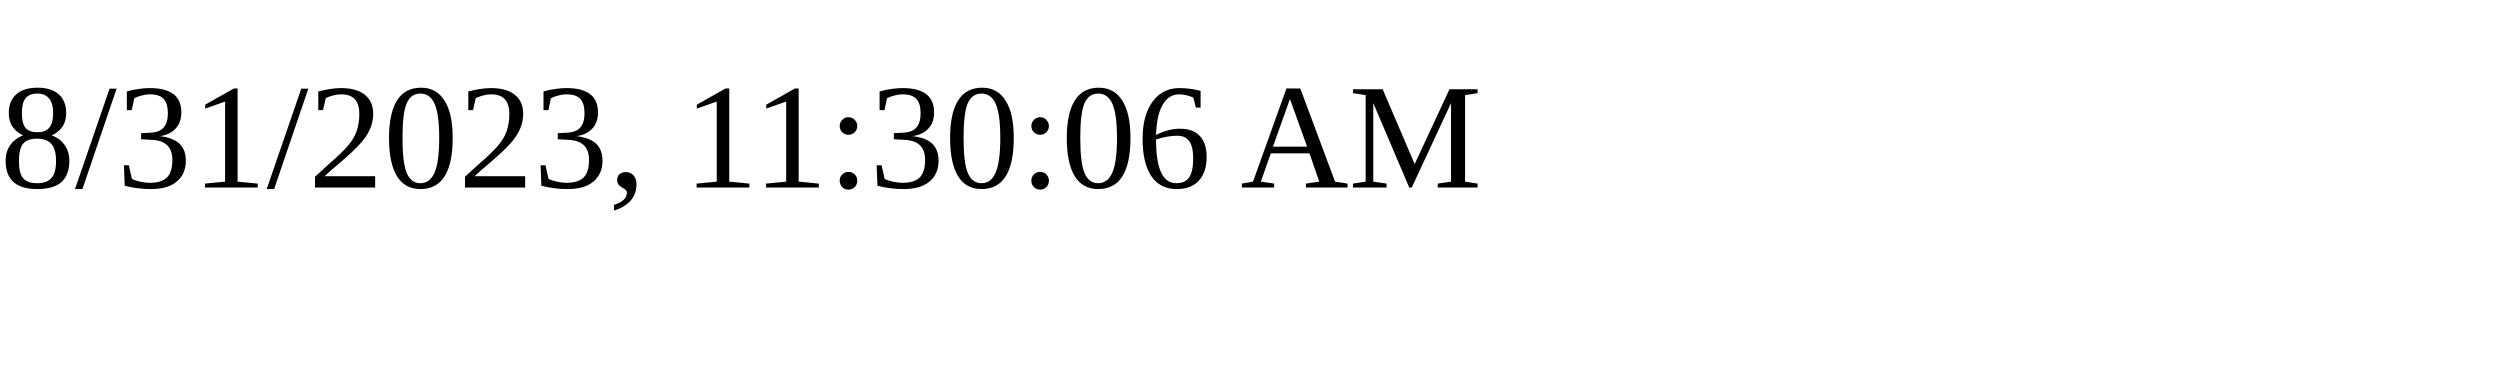
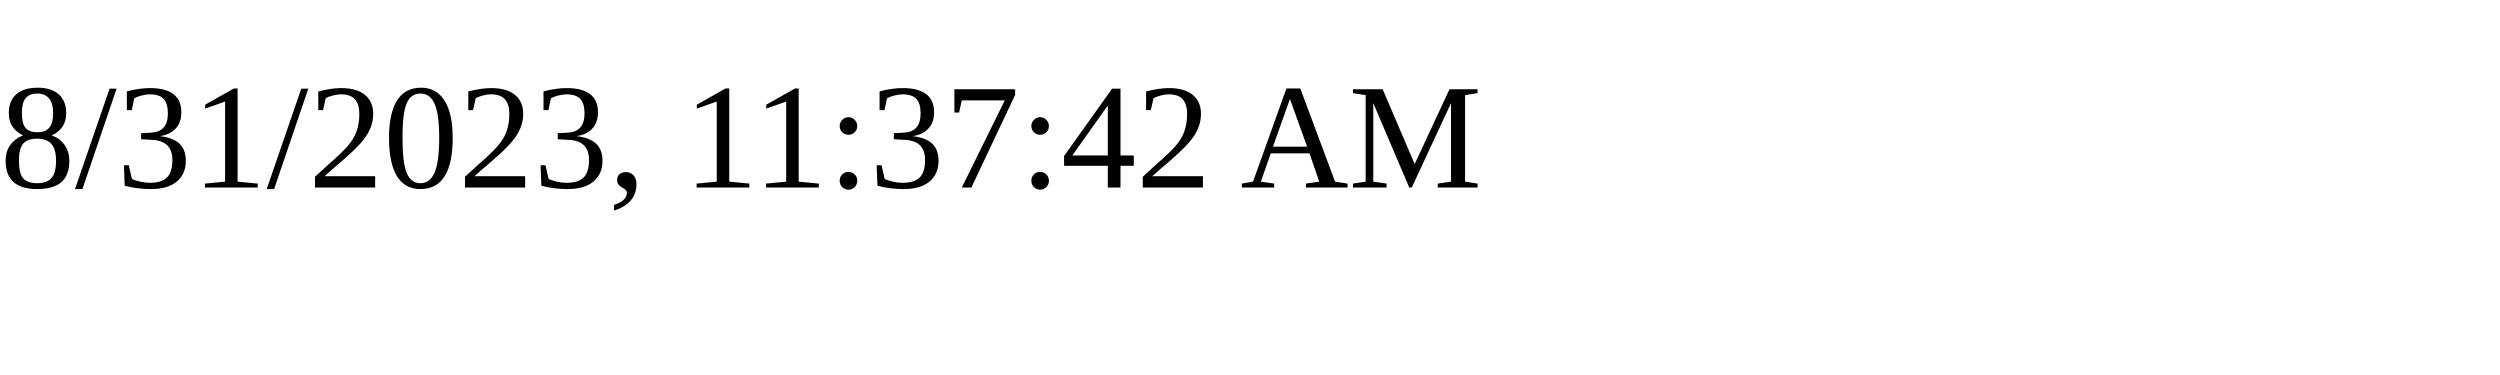
<svg xmlns="http://www.w3.org/2000/svg" height="30" width="200">
-   <text x="0" y="15">8/31/2023, 11:30:06 AM</text>
+   <text x="0" y="15">8/31/2023, 11:37:42 AM</text>
</svg>
